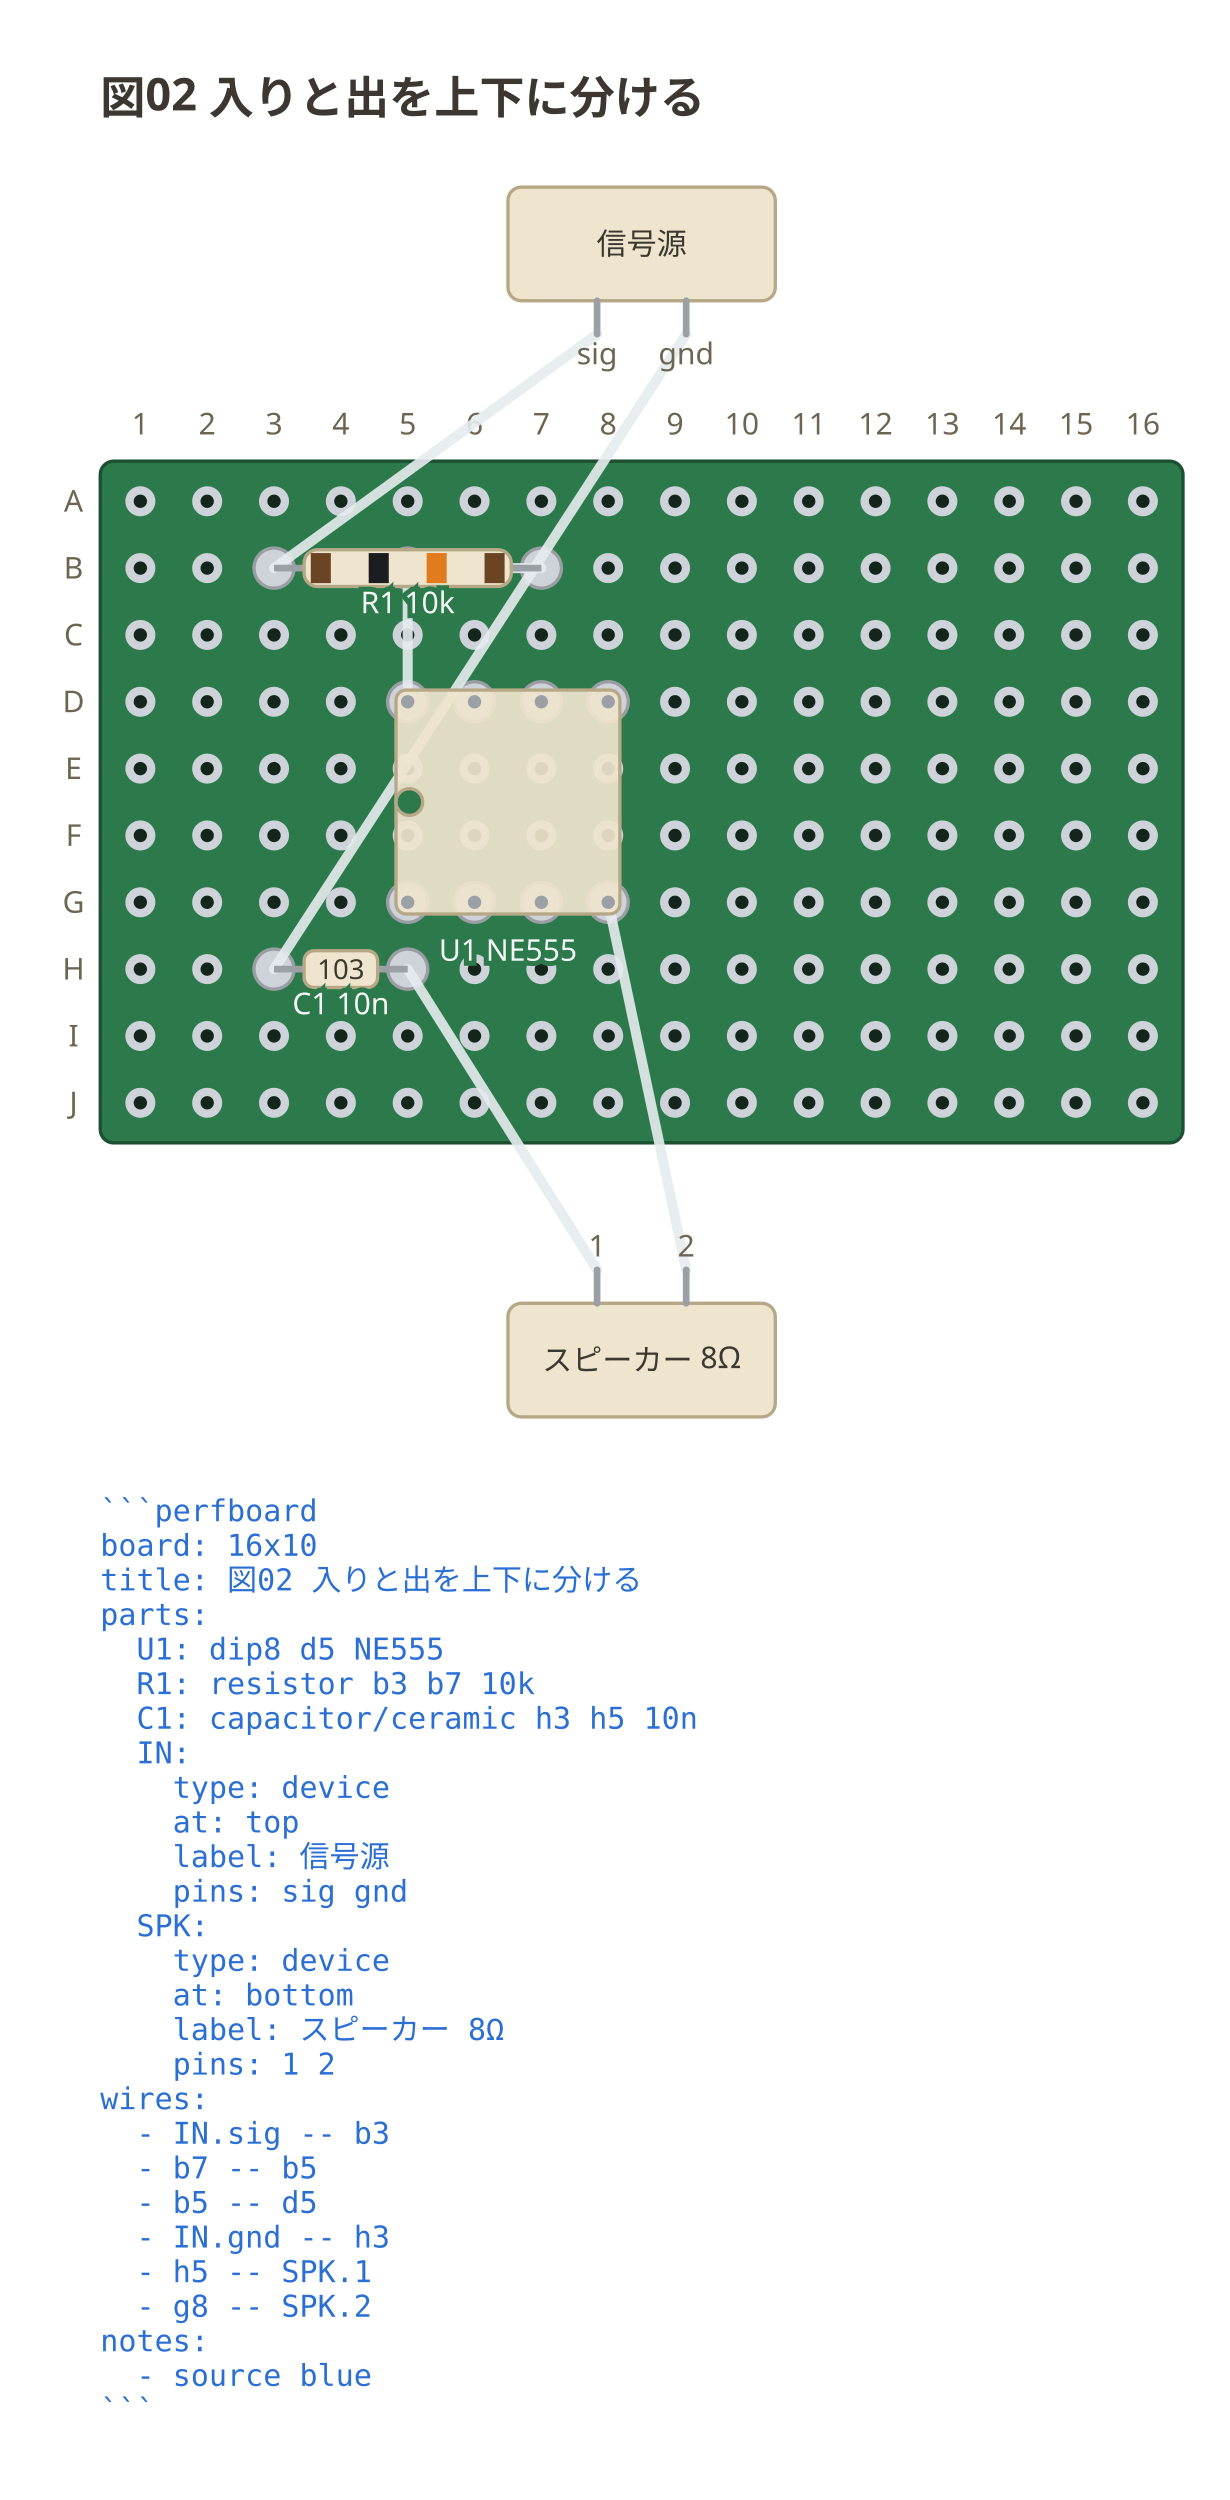
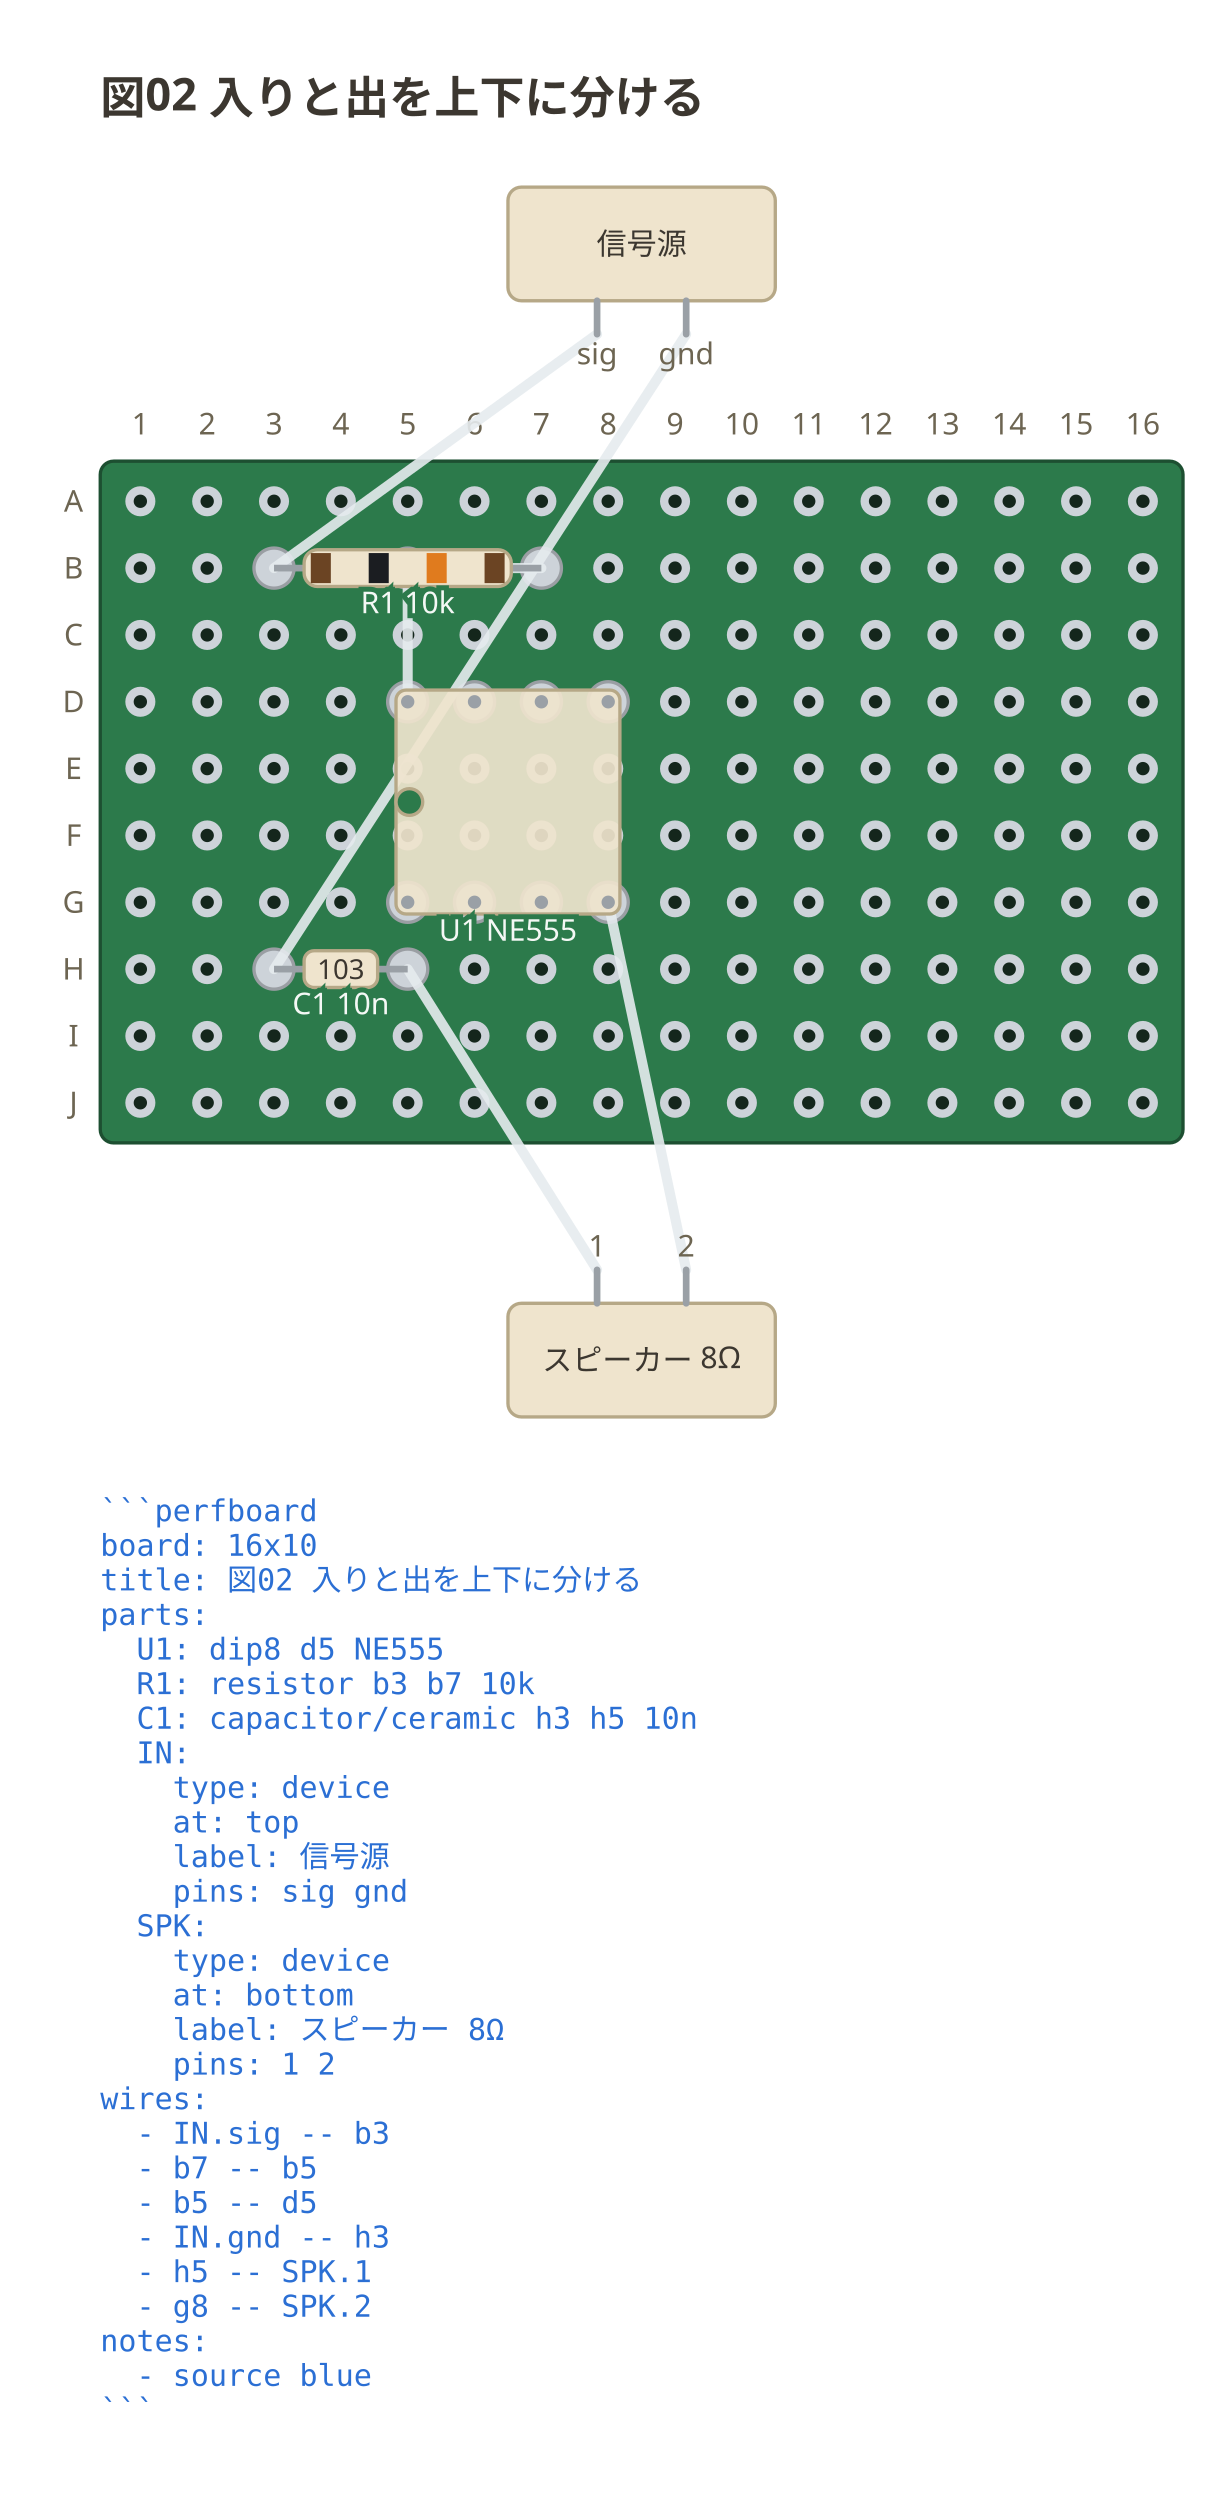
<svg xmlns="http://www.w3.org/2000/svg" viewBox="0 0 368 748.1" width="368" height="748.1" data-perfboard-fence="0.1.0" role="img">
  <text x="30" y="34" text-anchor="start" font-family="ui-sans-serif, system-ui, sans-serif" fill="#3c3730" font-size="13.5" font-weight="600">図02 入りと出を上下に分ける</text>
  <rect x="30" y="138" width="324" height="204" rx="4" fill="#2c7a4b" stroke="#1d4f31" stroke-width="1" />
  <circle cx="42" cy="150" r="3.25" fill="#14261c" stroke="#cdd3d9" stroke-width="2.5" />
  <circle cx="62" cy="150" r="3.25" fill="#14261c" stroke="#cdd3d9" stroke-width="2.5" />
  <circle cx="82" cy="150" r="3.25" fill="#14261c" stroke="#cdd3d9" stroke-width="2.5" />
  <circle cx="102" cy="150" r="3.25" fill="#14261c" stroke="#cdd3d9" stroke-width="2.5" />
  <circle cx="122" cy="150" r="3.25" fill="#14261c" stroke="#cdd3d9" stroke-width="2.5" />
  <circle cx="142" cy="150" r="3.25" fill="#14261c" stroke="#cdd3d9" stroke-width="2.5" />
  <circle cx="162" cy="150" r="3.25" fill="#14261c" stroke="#cdd3d9" stroke-width="2.5" />
  <circle cx="182" cy="150" r="3.25" fill="#14261c" stroke="#cdd3d9" stroke-width="2.5" />
  <circle cx="202" cy="150" r="3.25" fill="#14261c" stroke="#cdd3d9" stroke-width="2.5" />
  <circle cx="222" cy="150" r="3.25" fill="#14261c" stroke="#cdd3d9" stroke-width="2.5" />
  <circle cx="242" cy="150" r="3.25" fill="#14261c" stroke="#cdd3d9" stroke-width="2.5" />
  <circle cx="262" cy="150" r="3.25" fill="#14261c" stroke="#cdd3d9" stroke-width="2.5" />
  <circle cx="282" cy="150" r="3.25" fill="#14261c" stroke="#cdd3d9" stroke-width="2.5" />
  <circle cx="302" cy="150" r="3.25" fill="#14261c" stroke="#cdd3d9" stroke-width="2.5" />
  <circle cx="322" cy="150" r="3.25" fill="#14261c" stroke="#cdd3d9" stroke-width="2.5" />
  <circle cx="342" cy="150" r="3.25" fill="#14261c" stroke="#cdd3d9" stroke-width="2.5" />
  <circle cx="42" cy="170" r="3.25" fill="#14261c" stroke="#cdd3d9" stroke-width="2.5" />
  <circle cx="62" cy="170" r="3.25" fill="#14261c" stroke="#cdd3d9" stroke-width="2.5" />
  <circle cx="82" cy="170" r="3.25" fill="#14261c" stroke="#cdd3d9" stroke-width="2.5" />
  <circle cx="102" cy="170" r="3.25" fill="#14261c" stroke="#cdd3d9" stroke-width="2.5" />
  <circle cx="122" cy="170" r="3.25" fill="#14261c" stroke="#cdd3d9" stroke-width="2.5" />
  <circle cx="142" cy="170" r="3.25" fill="#14261c" stroke="#cdd3d9" stroke-width="2.5" />
  <circle cx="162" cy="170" r="3.25" fill="#14261c" stroke="#cdd3d9" stroke-width="2.5" />
  <circle cx="182" cy="170" r="3.25" fill="#14261c" stroke="#cdd3d9" stroke-width="2.5" />
  <circle cx="202" cy="170" r="3.25" fill="#14261c" stroke="#cdd3d9" stroke-width="2.5" />
  <circle cx="222" cy="170" r="3.25" fill="#14261c" stroke="#cdd3d9" stroke-width="2.5" />
  <circle cx="242" cy="170" r="3.25" fill="#14261c" stroke="#cdd3d9" stroke-width="2.5" />
  <circle cx="262" cy="170" r="3.25" fill="#14261c" stroke="#cdd3d9" stroke-width="2.5" />
  <circle cx="282" cy="170" r="3.25" fill="#14261c" stroke="#cdd3d9" stroke-width="2.5" />
  <circle cx="302" cy="170" r="3.25" fill="#14261c" stroke="#cdd3d9" stroke-width="2.5" />
  <circle cx="322" cy="170" r="3.25" fill="#14261c" stroke="#cdd3d9" stroke-width="2.5" />
  <circle cx="342" cy="170" r="3.25" fill="#14261c" stroke="#cdd3d9" stroke-width="2.5" />
  <circle cx="42" cy="190" r="3.25" fill="#14261c" stroke="#cdd3d9" stroke-width="2.5" />
  <circle cx="62" cy="190" r="3.25" fill="#14261c" stroke="#cdd3d9" stroke-width="2.5" />
  <circle cx="82" cy="190" r="3.25" fill="#14261c" stroke="#cdd3d9" stroke-width="2.5" />
  <circle cx="102" cy="190" r="3.25" fill="#14261c" stroke="#cdd3d9" stroke-width="2.5" />
  <circle cx="122" cy="190" r="3.25" fill="#14261c" stroke="#cdd3d9" stroke-width="2.5" />
  <circle cx="142" cy="190" r="3.25" fill="#14261c" stroke="#cdd3d9" stroke-width="2.5" />
  <circle cx="162" cy="190" r="3.25" fill="#14261c" stroke="#cdd3d9" stroke-width="2.5" />
  <circle cx="182" cy="190" r="3.25" fill="#14261c" stroke="#cdd3d9" stroke-width="2.5" />
  <circle cx="202" cy="190" r="3.25" fill="#14261c" stroke="#cdd3d9" stroke-width="2.5" />
  <circle cx="222" cy="190" r="3.25" fill="#14261c" stroke="#cdd3d9" stroke-width="2.5" />
  <circle cx="242" cy="190" r="3.25" fill="#14261c" stroke="#cdd3d9" stroke-width="2.5" />
  <circle cx="262" cy="190" r="3.25" fill="#14261c" stroke="#cdd3d9" stroke-width="2.5" />
  <circle cx="282" cy="190" r="3.25" fill="#14261c" stroke="#cdd3d9" stroke-width="2.5" />
  <circle cx="302" cy="190" r="3.25" fill="#14261c" stroke="#cdd3d9" stroke-width="2.5" />
  <circle cx="322" cy="190" r="3.25" fill="#14261c" stroke="#cdd3d9" stroke-width="2.5" />
  <circle cx="342" cy="190" r="3.25" fill="#14261c" stroke="#cdd3d9" stroke-width="2.5" />
  <circle cx="42" cy="210" r="3.25" fill="#14261c" stroke="#cdd3d9" stroke-width="2.5" />
  <circle cx="62" cy="210" r="3.25" fill="#14261c" stroke="#cdd3d9" stroke-width="2.5" />
  <circle cx="82" cy="210" r="3.25" fill="#14261c" stroke="#cdd3d9" stroke-width="2.5" />
  <circle cx="102" cy="210" r="3.25" fill="#14261c" stroke="#cdd3d9" stroke-width="2.5" />
  <circle cx="122" cy="210" r="3.25" fill="#14261c" stroke="#cdd3d9" stroke-width="2.5" />
  <circle cx="142" cy="210" r="3.25" fill="#14261c" stroke="#cdd3d9" stroke-width="2.5" />
  <circle cx="162" cy="210" r="3.25" fill="#14261c" stroke="#cdd3d9" stroke-width="2.5" />
  <circle cx="182" cy="210" r="3.25" fill="#14261c" stroke="#cdd3d9" stroke-width="2.5" />
  <circle cx="202" cy="210" r="3.25" fill="#14261c" stroke="#cdd3d9" stroke-width="2.5" />
  <circle cx="222" cy="210" r="3.25" fill="#14261c" stroke="#cdd3d9" stroke-width="2.5" />
  <circle cx="242" cy="210" r="3.25" fill="#14261c" stroke="#cdd3d9" stroke-width="2.5" />
  <circle cx="262" cy="210" r="3.25" fill="#14261c" stroke="#cdd3d9" stroke-width="2.5" />
  <circle cx="282" cy="210" r="3.25" fill="#14261c" stroke="#cdd3d9" stroke-width="2.5" />
  <circle cx="302" cy="210" r="3.25" fill="#14261c" stroke="#cdd3d9" stroke-width="2.5" />
  <circle cx="322" cy="210" r="3.25" fill="#14261c" stroke="#cdd3d9" stroke-width="2.5" />
  <circle cx="342" cy="210" r="3.25" fill="#14261c" stroke="#cdd3d9" stroke-width="2.5" />
  <circle cx="42" cy="230" r="3.25" fill="#14261c" stroke="#cdd3d9" stroke-width="2.5" />
  <circle cx="62" cy="230" r="3.25" fill="#14261c" stroke="#cdd3d9" stroke-width="2.5" />
  <circle cx="82" cy="230" r="3.25" fill="#14261c" stroke="#cdd3d9" stroke-width="2.5" />
  <circle cx="102" cy="230" r="3.25" fill="#14261c" stroke="#cdd3d9" stroke-width="2.5" />
  <circle cx="122" cy="230" r="3.25" fill="#14261c" stroke="#cdd3d9" stroke-width="2.5" />
  <circle cx="142" cy="230" r="3.25" fill="#14261c" stroke="#cdd3d9" stroke-width="2.5" />
  <circle cx="162" cy="230" r="3.25" fill="#14261c" stroke="#cdd3d9" stroke-width="2.5" />
  <circle cx="182" cy="230" r="3.25" fill="#14261c" stroke="#cdd3d9" stroke-width="2.5" />
  <circle cx="202" cy="230" r="3.25" fill="#14261c" stroke="#cdd3d9" stroke-width="2.5" />
  <circle cx="222" cy="230" r="3.25" fill="#14261c" stroke="#cdd3d9" stroke-width="2.5" />
  <circle cx="242" cy="230" r="3.25" fill="#14261c" stroke="#cdd3d9" stroke-width="2.5" />
  <circle cx="262" cy="230" r="3.25" fill="#14261c" stroke="#cdd3d9" stroke-width="2.5" />
  <circle cx="282" cy="230" r="3.25" fill="#14261c" stroke="#cdd3d9" stroke-width="2.5" />
  <circle cx="302" cy="230" r="3.25" fill="#14261c" stroke="#cdd3d9" stroke-width="2.5" />
  <circle cx="322" cy="230" r="3.25" fill="#14261c" stroke="#cdd3d9" stroke-width="2.5" />
  <circle cx="342" cy="230" r="3.25" fill="#14261c" stroke="#cdd3d9" stroke-width="2.5" />
  <circle cx="42" cy="250" r="3.25" fill="#14261c" stroke="#cdd3d9" stroke-width="2.5" />
  <circle cx="62" cy="250" r="3.25" fill="#14261c" stroke="#cdd3d9" stroke-width="2.5" />
  <circle cx="82" cy="250" r="3.25" fill="#14261c" stroke="#cdd3d9" stroke-width="2.5" />
  <circle cx="102" cy="250" r="3.25" fill="#14261c" stroke="#cdd3d9" stroke-width="2.5" />
  <circle cx="122" cy="250" r="3.25" fill="#14261c" stroke="#cdd3d9" stroke-width="2.5" />
  <circle cx="142" cy="250" r="3.25" fill="#14261c" stroke="#cdd3d9" stroke-width="2.5" />
  <circle cx="162" cy="250" r="3.25" fill="#14261c" stroke="#cdd3d9" stroke-width="2.5" />
  <circle cx="182" cy="250" r="3.25" fill="#14261c" stroke="#cdd3d9" stroke-width="2.5" />
  <circle cx="202" cy="250" r="3.25" fill="#14261c" stroke="#cdd3d9" stroke-width="2.5" />
  <circle cx="222" cy="250" r="3.25" fill="#14261c" stroke="#cdd3d9" stroke-width="2.5" />
  <circle cx="242" cy="250" r="3.25" fill="#14261c" stroke="#cdd3d9" stroke-width="2.5" />
  <circle cx="262" cy="250" r="3.25" fill="#14261c" stroke="#cdd3d9" stroke-width="2.5" />
  <circle cx="282" cy="250" r="3.25" fill="#14261c" stroke="#cdd3d9" stroke-width="2.5" />
  <circle cx="302" cy="250" r="3.25" fill="#14261c" stroke="#cdd3d9" stroke-width="2.5" />
  <circle cx="322" cy="250" r="3.25" fill="#14261c" stroke="#cdd3d9" stroke-width="2.5" />
  <circle cx="342" cy="250" r="3.25" fill="#14261c" stroke="#cdd3d9" stroke-width="2.5" />
  <circle cx="42" cy="270" r="3.25" fill="#14261c" stroke="#cdd3d9" stroke-width="2.5" />
  <circle cx="62" cy="270" r="3.25" fill="#14261c" stroke="#cdd3d9" stroke-width="2.5" />
  <circle cx="82" cy="270" r="3.25" fill="#14261c" stroke="#cdd3d9" stroke-width="2.5" />
  <circle cx="102" cy="270" r="3.25" fill="#14261c" stroke="#cdd3d9" stroke-width="2.5" />
  <circle cx="122" cy="270" r="3.25" fill="#14261c" stroke="#cdd3d9" stroke-width="2.5" />
  <circle cx="142" cy="270" r="3.25" fill="#14261c" stroke="#cdd3d9" stroke-width="2.5" />
  <circle cx="162" cy="270" r="3.25" fill="#14261c" stroke="#cdd3d9" stroke-width="2.5" />
  <circle cx="182" cy="270" r="3.25" fill="#14261c" stroke="#cdd3d9" stroke-width="2.5" />
  <circle cx="202" cy="270" r="3.25" fill="#14261c" stroke="#cdd3d9" stroke-width="2.5" />
  <circle cx="222" cy="270" r="3.25" fill="#14261c" stroke="#cdd3d9" stroke-width="2.5" />
  <circle cx="242" cy="270" r="3.25" fill="#14261c" stroke="#cdd3d9" stroke-width="2.5" />
  <circle cx="262" cy="270" r="3.25" fill="#14261c" stroke="#cdd3d9" stroke-width="2.5" />
  <circle cx="282" cy="270" r="3.25" fill="#14261c" stroke="#cdd3d9" stroke-width="2.5" />
  <circle cx="302" cy="270" r="3.25" fill="#14261c" stroke="#cdd3d9" stroke-width="2.5" />
  <circle cx="322" cy="270" r="3.25" fill="#14261c" stroke="#cdd3d9" stroke-width="2.5" />
  <circle cx="342" cy="270" r="3.25" fill="#14261c" stroke="#cdd3d9" stroke-width="2.5" />
  <circle cx="42" cy="290" r="3.25" fill="#14261c" stroke="#cdd3d9" stroke-width="2.5" />
  <circle cx="62" cy="290" r="3.25" fill="#14261c" stroke="#cdd3d9" stroke-width="2.5" />
  <circle cx="82" cy="290" r="3.25" fill="#14261c" stroke="#cdd3d9" stroke-width="2.5" />
  <circle cx="102" cy="290" r="3.25" fill="#14261c" stroke="#cdd3d9" stroke-width="2.5" />
  <circle cx="122" cy="290" r="3.25" fill="#14261c" stroke="#cdd3d9" stroke-width="2.5" />
  <circle cx="142" cy="290" r="3.25" fill="#14261c" stroke="#cdd3d9" stroke-width="2.5" />
  <circle cx="162" cy="290" r="3.25" fill="#14261c" stroke="#cdd3d9" stroke-width="2.5" />
  <circle cx="182" cy="290" r="3.25" fill="#14261c" stroke="#cdd3d9" stroke-width="2.5" />
  <circle cx="202" cy="290" r="3.25" fill="#14261c" stroke="#cdd3d9" stroke-width="2.5" />
  <circle cx="222" cy="290" r="3.25" fill="#14261c" stroke="#cdd3d9" stroke-width="2.5" />
  <circle cx="242" cy="290" r="3.25" fill="#14261c" stroke="#cdd3d9" stroke-width="2.5" />
  <circle cx="262" cy="290" r="3.25" fill="#14261c" stroke="#cdd3d9" stroke-width="2.5" />
  <circle cx="282" cy="290" r="3.25" fill="#14261c" stroke="#cdd3d9" stroke-width="2.5" />
  <circle cx="302" cy="290" r="3.25" fill="#14261c" stroke="#cdd3d9" stroke-width="2.5" />
  <circle cx="322" cy="290" r="3.25" fill="#14261c" stroke="#cdd3d9" stroke-width="2.5" />
  <circle cx="342" cy="290" r="3.25" fill="#14261c" stroke="#cdd3d9" stroke-width="2.5" />
  <circle cx="42" cy="310" r="3.25" fill="#14261c" stroke="#cdd3d9" stroke-width="2.5" />
  <circle cx="62" cy="310" r="3.25" fill="#14261c" stroke="#cdd3d9" stroke-width="2.5" />
  <circle cx="82" cy="310" r="3.25" fill="#14261c" stroke="#cdd3d9" stroke-width="2.5" />
  <circle cx="102" cy="310" r="3.25" fill="#14261c" stroke="#cdd3d9" stroke-width="2.5" />
  <circle cx="122" cy="310" r="3.25" fill="#14261c" stroke="#cdd3d9" stroke-width="2.5" />
  <circle cx="142" cy="310" r="3.25" fill="#14261c" stroke="#cdd3d9" stroke-width="2.5" />
  <circle cx="162" cy="310" r="3.25" fill="#14261c" stroke="#cdd3d9" stroke-width="2.5" />
  <circle cx="182" cy="310" r="3.25" fill="#14261c" stroke="#cdd3d9" stroke-width="2.5" />
  <circle cx="202" cy="310" r="3.25" fill="#14261c" stroke="#cdd3d9" stroke-width="2.5" />
  <circle cx="222" cy="310" r="3.25" fill="#14261c" stroke="#cdd3d9" stroke-width="2.5" />
  <circle cx="242" cy="310" r="3.25" fill="#14261c" stroke="#cdd3d9" stroke-width="2.5" />
  <circle cx="262" cy="310" r="3.25" fill="#14261c" stroke="#cdd3d9" stroke-width="2.5" />
  <circle cx="282" cy="310" r="3.25" fill="#14261c" stroke="#cdd3d9" stroke-width="2.5" />
  <circle cx="302" cy="310" r="3.25" fill="#14261c" stroke="#cdd3d9" stroke-width="2.5" />
  <circle cx="322" cy="310" r="3.25" fill="#14261c" stroke="#cdd3d9" stroke-width="2.5" />
  <circle cx="342" cy="310" r="3.25" fill="#14261c" stroke="#cdd3d9" stroke-width="2.5" />
  <circle cx="42" cy="330" r="3.25" fill="#14261c" stroke="#cdd3d9" stroke-width="2.5" />
  <circle cx="62" cy="330" r="3.25" fill="#14261c" stroke="#cdd3d9" stroke-width="2.5" />
  <circle cx="82" cy="330" r="3.25" fill="#14261c" stroke="#cdd3d9" stroke-width="2.5" />
  <circle cx="102" cy="330" r="3.25" fill="#14261c" stroke="#cdd3d9" stroke-width="2.5" />
  <circle cx="122" cy="330" r="3.25" fill="#14261c" stroke="#cdd3d9" stroke-width="2.5" />
  <circle cx="142" cy="330" r="3.25" fill="#14261c" stroke="#cdd3d9" stroke-width="2.5" />
  <circle cx="162" cy="330" r="3.25" fill="#14261c" stroke="#cdd3d9" stroke-width="2.5" />
  <circle cx="182" cy="330" r="3.25" fill="#14261c" stroke="#cdd3d9" stroke-width="2.5" />
  <circle cx="202" cy="330" r="3.25" fill="#14261c" stroke="#cdd3d9" stroke-width="2.5" />
  <circle cx="222" cy="330" r="3.25" fill="#14261c" stroke="#cdd3d9" stroke-width="2.5" />
  <circle cx="242" cy="330" r="3.25" fill="#14261c" stroke="#cdd3d9" stroke-width="2.5" />
  <circle cx="262" cy="330" r="3.25" fill="#14261c" stroke="#cdd3d9" stroke-width="2.5" />
  <circle cx="282" cy="330" r="3.25" fill="#14261c" stroke="#cdd3d9" stroke-width="2.5" />
  <circle cx="302" cy="330" r="3.25" fill="#14261c" stroke="#cdd3d9" stroke-width="2.5" />
  <circle cx="322" cy="330" r="3.25" fill="#14261c" stroke="#cdd3d9" stroke-width="2.5" />
  <circle cx="342" cy="330" r="3.25" fill="#14261c" stroke="#cdd3d9" stroke-width="2.5" />
  <text x="22" y="150" text-anchor="middle" font-family="ui-sans-serif, system-ui, sans-serif" fill="#6d6552" font-size="9" dominant-baseline="middle">A</text>
  <text x="22" y="170" text-anchor="middle" font-family="ui-sans-serif, system-ui, sans-serif" fill="#6d6552" font-size="9" dominant-baseline="middle">B</text>
  <text x="22" y="190" text-anchor="middle" font-family="ui-sans-serif, system-ui, sans-serif" fill="#6d6552" font-size="9" dominant-baseline="middle">C</text>
  <text x="22" y="210" text-anchor="middle" font-family="ui-sans-serif, system-ui, sans-serif" fill="#6d6552" font-size="9" dominant-baseline="middle">D</text>
  <text x="22" y="230" text-anchor="middle" font-family="ui-sans-serif, system-ui, sans-serif" fill="#6d6552" font-size="9" dominant-baseline="middle">E</text>
  <text x="22" y="250" text-anchor="middle" font-family="ui-sans-serif, system-ui, sans-serif" fill="#6d6552" font-size="9" dominant-baseline="middle">F</text>
  <text x="22" y="270" text-anchor="middle" font-family="ui-sans-serif, system-ui, sans-serif" fill="#6d6552" font-size="9" dominant-baseline="middle">G</text>
  <text x="22" y="290" text-anchor="middle" font-family="ui-sans-serif, system-ui, sans-serif" fill="#6d6552" font-size="9" dominant-baseline="middle">H</text>
  <text x="22" y="310" text-anchor="middle" font-family="ui-sans-serif, system-ui, sans-serif" fill="#6d6552" font-size="9" dominant-baseline="middle">I</text>
  <text x="22" y="330" text-anchor="middle" font-family="ui-sans-serif, system-ui, sans-serif" fill="#6d6552" font-size="9" dominant-baseline="middle">J</text>
  <text x="42" y="130" text-anchor="middle" font-family="ui-sans-serif, system-ui, sans-serif" fill="#6d6552" font-size="9">1</text>
  <text x="62" y="130" text-anchor="middle" font-family="ui-sans-serif, system-ui, sans-serif" fill="#6d6552" font-size="9">2</text>
  <text x="82" y="130" text-anchor="middle" font-family="ui-sans-serif, system-ui, sans-serif" fill="#6d6552" font-size="9">3</text>
  <text x="102" y="130" text-anchor="middle" font-family="ui-sans-serif, system-ui, sans-serif" fill="#6d6552" font-size="9">4</text>
  <text x="122" y="130" text-anchor="middle" font-family="ui-sans-serif, system-ui, sans-serif" fill="#6d6552" font-size="9">5</text>
  <text x="142" y="130" text-anchor="middle" font-family="ui-sans-serif, system-ui, sans-serif" fill="#6d6552" font-size="9">6</text>
  <text x="162" y="130" text-anchor="middle" font-family="ui-sans-serif, system-ui, sans-serif" fill="#6d6552" font-size="9">7</text>
  <text x="182" y="130" text-anchor="middle" font-family="ui-sans-serif, system-ui, sans-serif" fill="#6d6552" font-size="9">8</text>
  <text x="202" y="130" text-anchor="middle" font-family="ui-sans-serif, system-ui, sans-serif" fill="#6d6552" font-size="9">9</text>
  <text x="222" y="130" text-anchor="middle" font-family="ui-sans-serif, system-ui, sans-serif" fill="#6d6552" font-size="9">10</text>
  <text x="242" y="130" text-anchor="middle" font-family="ui-sans-serif, system-ui, sans-serif" fill="#6d6552" font-size="9">11</text>
  <text x="262" y="130" text-anchor="middle" font-family="ui-sans-serif, system-ui, sans-serif" fill="#6d6552" font-size="9">12</text>
  <text x="282" y="130" text-anchor="middle" font-family="ui-sans-serif, system-ui, sans-serif" fill="#6d6552" font-size="9">13</text>
  <text x="302" y="130" text-anchor="middle" font-family="ui-sans-serif, system-ui, sans-serif" fill="#6d6552" font-size="9">14</text>
  <text x="322" y="130" text-anchor="middle" font-family="ui-sans-serif, system-ui, sans-serif" fill="#6d6552" font-size="9">15</text>
  <text x="342" y="130" text-anchor="middle" font-family="ui-sans-serif, system-ui, sans-serif" fill="#6d6552" font-size="9">16</text>
  <circle cx="122" cy="210" r="6" fill="#cdd3d9" stroke="#9a9ea3" stroke-width="1" />
  <circle cx="142" cy="210" r="6" fill="#cdd3d9" stroke="#9a9ea3" stroke-width="1" />
  <circle cx="162" cy="210" r="6" fill="#cdd3d9" stroke="#9a9ea3" stroke-width="1" />
  <circle cx="182" cy="210" r="6" fill="#cdd3d9" stroke="#9a9ea3" stroke-width="1" />
  <circle cx="182" cy="270" r="6" fill="#cdd3d9" stroke="#9a9ea3" stroke-width="1" />
  <circle cx="162" cy="270" r="6" fill="#cdd3d9" stroke="#9a9ea3" stroke-width="1" />
  <circle cx="142" cy="270" r="6" fill="#cdd3d9" stroke="#9a9ea3" stroke-width="1" />
  <circle cx="122" cy="270" r="6" fill="#cdd3d9" stroke="#9a9ea3" stroke-width="1" />
  <circle cx="82" cy="170" r="6" fill="#cdd3d9" stroke="#9a9ea3" stroke-width="1" />
  <circle cx="162" cy="170" r="6" fill="#cdd3d9" stroke="#9a9ea3" stroke-width="1" />
  <circle cx="82" cy="290" r="6" fill="#cdd3d9" stroke="#9a9ea3" stroke-width="1" />
  <circle cx="122" cy="290" r="6" fill="#cdd3d9" stroke="#9a9ea3" stroke-width="1" />
  <circle cx="122" cy="170" r="6" fill="#cdd3d9" stroke="#9a9ea3" stroke-width="1" />
  <line x1="162" y1="170" x2="122" y2="170" stroke="#e6ebef" stroke-width="3" stroke-linecap="round" stroke-opacity="0.9" />
  <line x1="122" y1="170" x2="122" y2="210" stroke="#e6ebef" stroke-width="3" stroke-linecap="round" stroke-opacity="0.9" />
  <line x1="178.67" y1="100" x2="82" y2="170" stroke="#e6ebef" stroke-width="3" stroke-linecap="round" stroke-opacity="0.9" />
  <line x1="205.33" y1="100" x2="82" y2="290" stroke="#e6ebef" stroke-width="3" stroke-linecap="round" stroke-opacity="0.9" />
  <line x1="178.67" y1="380" x2="122" y2="290" stroke="#e6ebef" stroke-width="3" stroke-linecap="round" stroke-opacity="0.9" />
  <line x1="205.33" y1="380" x2="182" y2="270" stroke="#e6ebef" stroke-width="3" stroke-linecap="round" stroke-opacity="0.9" />
  <rect x="152" y="56" width="80" height="34" rx="4" fill="#efe4cd" stroke="#b6a887" stroke-width="1" />
  <line x1="178.67" y1="90" x2="178.67" y2="100" stroke="#9aa0a6" stroke-width="2" stroke-linecap="round" />
  <text x="178.67" y="109" text-anchor="middle" font-family="ui-sans-serif, system-ui, sans-serif" fill="#6d6552" font-size="9">sig</text>
  <line x1="205.33" y1="90" x2="205.33" y2="100" stroke="#9aa0a6" stroke-width="2" stroke-linecap="round" />
  <text x="205.33" y="109" text-anchor="middle" font-family="ui-sans-serif, system-ui, sans-serif" fill="#6d6552" font-size="9">gnd</text>
  <text x="192" y="73" text-anchor="middle" font-family="ui-sans-serif, system-ui, sans-serif" fill="#3c3730" font-size="9" dominant-baseline="middle">信号源</text>
  <rect x="152" y="390" width="80" height="34" rx="4" fill="#efe4cd" stroke="#b6a887" stroke-width="1" />
  <line x1="178.67" y1="390" x2="178.67" y2="380" stroke="#9aa0a6" stroke-width="2" stroke-linecap="round" />
  <text x="178.67" y="376" text-anchor="middle" font-family="ui-sans-serif, system-ui, sans-serif" fill="#6d6552" font-size="9">1</text>
  <line x1="205.33" y1="390" x2="205.33" y2="380" stroke="#9aa0a6" stroke-width="2" stroke-linecap="round" />
  <text x="205.33" y="376" text-anchor="middle" font-family="ui-sans-serif, system-ui, sans-serif" fill="#6d6552" font-size="9">2</text>
  <text x="192" y="407" text-anchor="middle" font-family="ui-sans-serif, system-ui, sans-serif" fill="#3c3730" font-size="9" dominant-baseline="middle">スピーカー 8Ω</text>
  <rect x="118.5" y="206.5" width="67" height="67" rx="3" fill="#efe4cd" stroke="#b6a887" stroke-width="1" fill-opacity="0.92" />
  <circle cx="122.5" cy="240" r="4" fill="#2c7a4b" stroke="#b6a887" stroke-width="1" />
  <circle cx="122" cy="210" r="2" fill="#9aa0a6" />
  <circle cx="142" cy="210" r="2" fill="#9aa0a6" />
  <circle cx="162" cy="210" r="2" fill="#9aa0a6" />
  <circle cx="182" cy="210" r="2" fill="#9aa0a6" />
  <circle cx="182" cy="270" r="2" fill="#9aa0a6" />
  <circle cx="162" cy="270" r="2" fill="#9aa0a6" />
  <circle cx="142" cy="270" r="2" fill="#9aa0a6" />
  <circle cx="122" cy="270" r="2" fill="#9aa0a6" />
-   <text x="152" y="287.5" text-anchor="middle" font-family="ui-sans-serif, system-ui, sans-serif" stroke="#2c7a4b" stroke-width="3" paint-order="stroke" fill="#f4f8f5" font-size="9">U1 NE555</text>
+   <text x="152" y="281.5" text-anchor="middle" font-family="ui-sans-serif, system-ui, sans-serif" stroke="#2c7a4b" stroke-width="3" paint-order="stroke" fill="#f4f8f5" font-size="9">U1 NE555</text>
  <line x1="82" y1="170" x2="162" y2="170" stroke="#9aa0a6" stroke-width="2" />
  <g transform="translate(122 170) rotate(0)">
    <rect x="-31" y="-5.5" width="62" height="11" rx="4" fill="#efe4cd" stroke="#b6a887" stroke-width="1" />
    <rect x="-29" y="-4.5" width="6" height="9" fill="#6b4423" />
    <rect x="-11.67" y="-4.5" width="6" height="9" fill="#1b1d21" />
    <rect x="5.67" y="-4.5" width="6" height="9" fill="#e07b1e" />
    <rect x="23" y="-4.5" width="6" height="9" fill="#6b4423" />
  </g>
  <text x="122" y="183.5" text-anchor="middle" font-family="ui-sans-serif, system-ui, sans-serif" stroke="#2c7a4b" stroke-width="3" paint-order="stroke" fill="#f4f8f5" font-size="9">R1 10k</text>
  <line x1="82" y1="290" x2="122" y2="290" stroke="#9aa0a6" stroke-width="2" />
  <g transform="translate(102 290) rotate(0)">
    <rect x="-11" y="-5.5" width="22" height="11" rx="3" fill="#efe4cd" stroke="#b6a887" stroke-width="1" />
    <text x="0" y="2.97" text-anchor="middle" font-family="ui-sans-serif, system-ui, sans-serif" fill="#3c3730" font-size="8.25">103</text>
  </g>
  <text x="102" y="303.5" text-anchor="middle" font-family="ui-sans-serif, system-ui, sans-serif" stroke="#2c7a4b" stroke-width="3" paint-order="stroke" fill="#f4f8f5" font-size="9">C1 10n</text>
  <text x="30" y="455.2" text-anchor="start" font-family="ui-monospace, 'DejaVu Sans Mono', 'Noto Sans Mono CJK JP', monospace" fill="#2b6fd4" font-size="9" xml:space="preserve">```perfboard</text>
  <text x="30" y="465.55" text-anchor="start" font-family="ui-monospace, 'DejaVu Sans Mono', 'Noto Sans Mono CJK JP', monospace" fill="#2b6fd4" font-size="9" xml:space="preserve">board: 16x10</text>
  <text x="30" y="475.9" text-anchor="start" font-family="ui-monospace, 'DejaVu Sans Mono', 'Noto Sans Mono CJK JP', monospace" fill="#2b6fd4" font-size="9" xml:space="preserve">title: 図02 入りと出を上下に分ける</text>
  <text x="30" y="486.25" text-anchor="start" font-family="ui-monospace, 'DejaVu Sans Mono', 'Noto Sans Mono CJK JP', monospace" fill="#2b6fd4" font-size="9" xml:space="preserve">parts:</text>
  <text x="30" y="496.6" text-anchor="start" font-family="ui-monospace, 'DejaVu Sans Mono', 'Noto Sans Mono CJK JP', monospace" fill="#2b6fd4" font-size="9" xml:space="preserve">  U1: dip8 d5 NE555</text>
  <text x="30" y="506.95" text-anchor="start" font-family="ui-monospace, 'DejaVu Sans Mono', 'Noto Sans Mono CJK JP', monospace" fill="#2b6fd4" font-size="9" xml:space="preserve">  R1: resistor b3 b7 10k</text>
  <text x="30" y="517.3" text-anchor="start" font-family="ui-monospace, 'DejaVu Sans Mono', 'Noto Sans Mono CJK JP', monospace" fill="#2b6fd4" font-size="9" xml:space="preserve">  C1: capacitor/ceramic h3 h5 10n</text>
  <text x="30" y="527.65" text-anchor="start" font-family="ui-monospace, 'DejaVu Sans Mono', 'Noto Sans Mono CJK JP', monospace" fill="#2b6fd4" font-size="9" xml:space="preserve">  IN:</text>
  <text x="30" y="538" text-anchor="start" font-family="ui-monospace, 'DejaVu Sans Mono', 'Noto Sans Mono CJK JP', monospace" fill="#2b6fd4" font-size="9" xml:space="preserve">    type: device</text>
  <text x="30" y="548.35" text-anchor="start" font-family="ui-monospace, 'DejaVu Sans Mono', 'Noto Sans Mono CJK JP', monospace" fill="#2b6fd4" font-size="9" xml:space="preserve">    at: top</text>
  <text x="30" y="558.7" text-anchor="start" font-family="ui-monospace, 'DejaVu Sans Mono', 'Noto Sans Mono CJK JP', monospace" fill="#2b6fd4" font-size="9" xml:space="preserve">    label: 信号源</text>
  <text x="30" y="569.05" text-anchor="start" font-family="ui-monospace, 'DejaVu Sans Mono', 'Noto Sans Mono CJK JP', monospace" fill="#2b6fd4" font-size="9" xml:space="preserve">    pins: sig gnd</text>
  <text x="30" y="579.4" text-anchor="start" font-family="ui-monospace, 'DejaVu Sans Mono', 'Noto Sans Mono CJK JP', monospace" fill="#2b6fd4" font-size="9" xml:space="preserve">  SPK:</text>
  <text x="30" y="589.75" text-anchor="start" font-family="ui-monospace, 'DejaVu Sans Mono', 'Noto Sans Mono CJK JP', monospace" fill="#2b6fd4" font-size="9" xml:space="preserve">    type: device</text>
  <text x="30" y="600.1" text-anchor="start" font-family="ui-monospace, 'DejaVu Sans Mono', 'Noto Sans Mono CJK JP', monospace" fill="#2b6fd4" font-size="9" xml:space="preserve">    at: bottom</text>
  <text x="30" y="610.45" text-anchor="start" font-family="ui-monospace, 'DejaVu Sans Mono', 'Noto Sans Mono CJK JP', monospace" fill="#2b6fd4" font-size="9" xml:space="preserve">    label: スピーカー 8Ω</text>
  <text x="30" y="620.8" text-anchor="start" font-family="ui-monospace, 'DejaVu Sans Mono', 'Noto Sans Mono CJK JP', monospace" fill="#2b6fd4" font-size="9" xml:space="preserve">    pins: 1 2</text>
  <text x="30" y="631.15" text-anchor="start" font-family="ui-monospace, 'DejaVu Sans Mono', 'Noto Sans Mono CJK JP', monospace" fill="#2b6fd4" font-size="9" xml:space="preserve">wires:</text>
  <text x="30" y="641.5" text-anchor="start" font-family="ui-monospace, 'DejaVu Sans Mono', 'Noto Sans Mono CJK JP', monospace" fill="#2b6fd4" font-size="9" xml:space="preserve">  - IN.sig -- b3</text>
  <text x="30" y="651.85" text-anchor="start" font-family="ui-monospace, 'DejaVu Sans Mono', 'Noto Sans Mono CJK JP', monospace" fill="#2b6fd4" font-size="9" xml:space="preserve">  - b7 -- b5</text>
  <text x="30" y="662.2" text-anchor="start" font-family="ui-monospace, 'DejaVu Sans Mono', 'Noto Sans Mono CJK JP', monospace" fill="#2b6fd4" font-size="9" xml:space="preserve">  - b5 -- d5</text>
  <text x="30" y="672.55" text-anchor="start" font-family="ui-monospace, 'DejaVu Sans Mono', 'Noto Sans Mono CJK JP', monospace" fill="#2b6fd4" font-size="9" xml:space="preserve">  - IN.gnd -- h3</text>
  <text x="30" y="682.9" text-anchor="start" font-family="ui-monospace, 'DejaVu Sans Mono', 'Noto Sans Mono CJK JP', monospace" fill="#2b6fd4" font-size="9" xml:space="preserve">  - h5 -- SPK.1</text>
  <text x="30" y="693.25" text-anchor="start" font-family="ui-monospace, 'DejaVu Sans Mono', 'Noto Sans Mono CJK JP', monospace" fill="#2b6fd4" font-size="9" xml:space="preserve">  - g8 -- SPK.2</text>
  <text x="30" y="703.6" text-anchor="start" font-family="ui-monospace, 'DejaVu Sans Mono', 'Noto Sans Mono CJK JP', monospace" fill="#2b6fd4" font-size="9" xml:space="preserve">notes:</text>
  <text x="30" y="713.95" text-anchor="start" font-family="ui-monospace, 'DejaVu Sans Mono', 'Noto Sans Mono CJK JP', monospace" fill="#2b6fd4" font-size="9" xml:space="preserve">  - source blue</text>
  <text x="30" y="724.3" text-anchor="start" font-family="ui-monospace, 'DejaVu Sans Mono', 'Noto Sans Mono CJK JP', monospace" fill="#2b6fd4" font-size="9" xml:space="preserve">```</text>
</svg>
